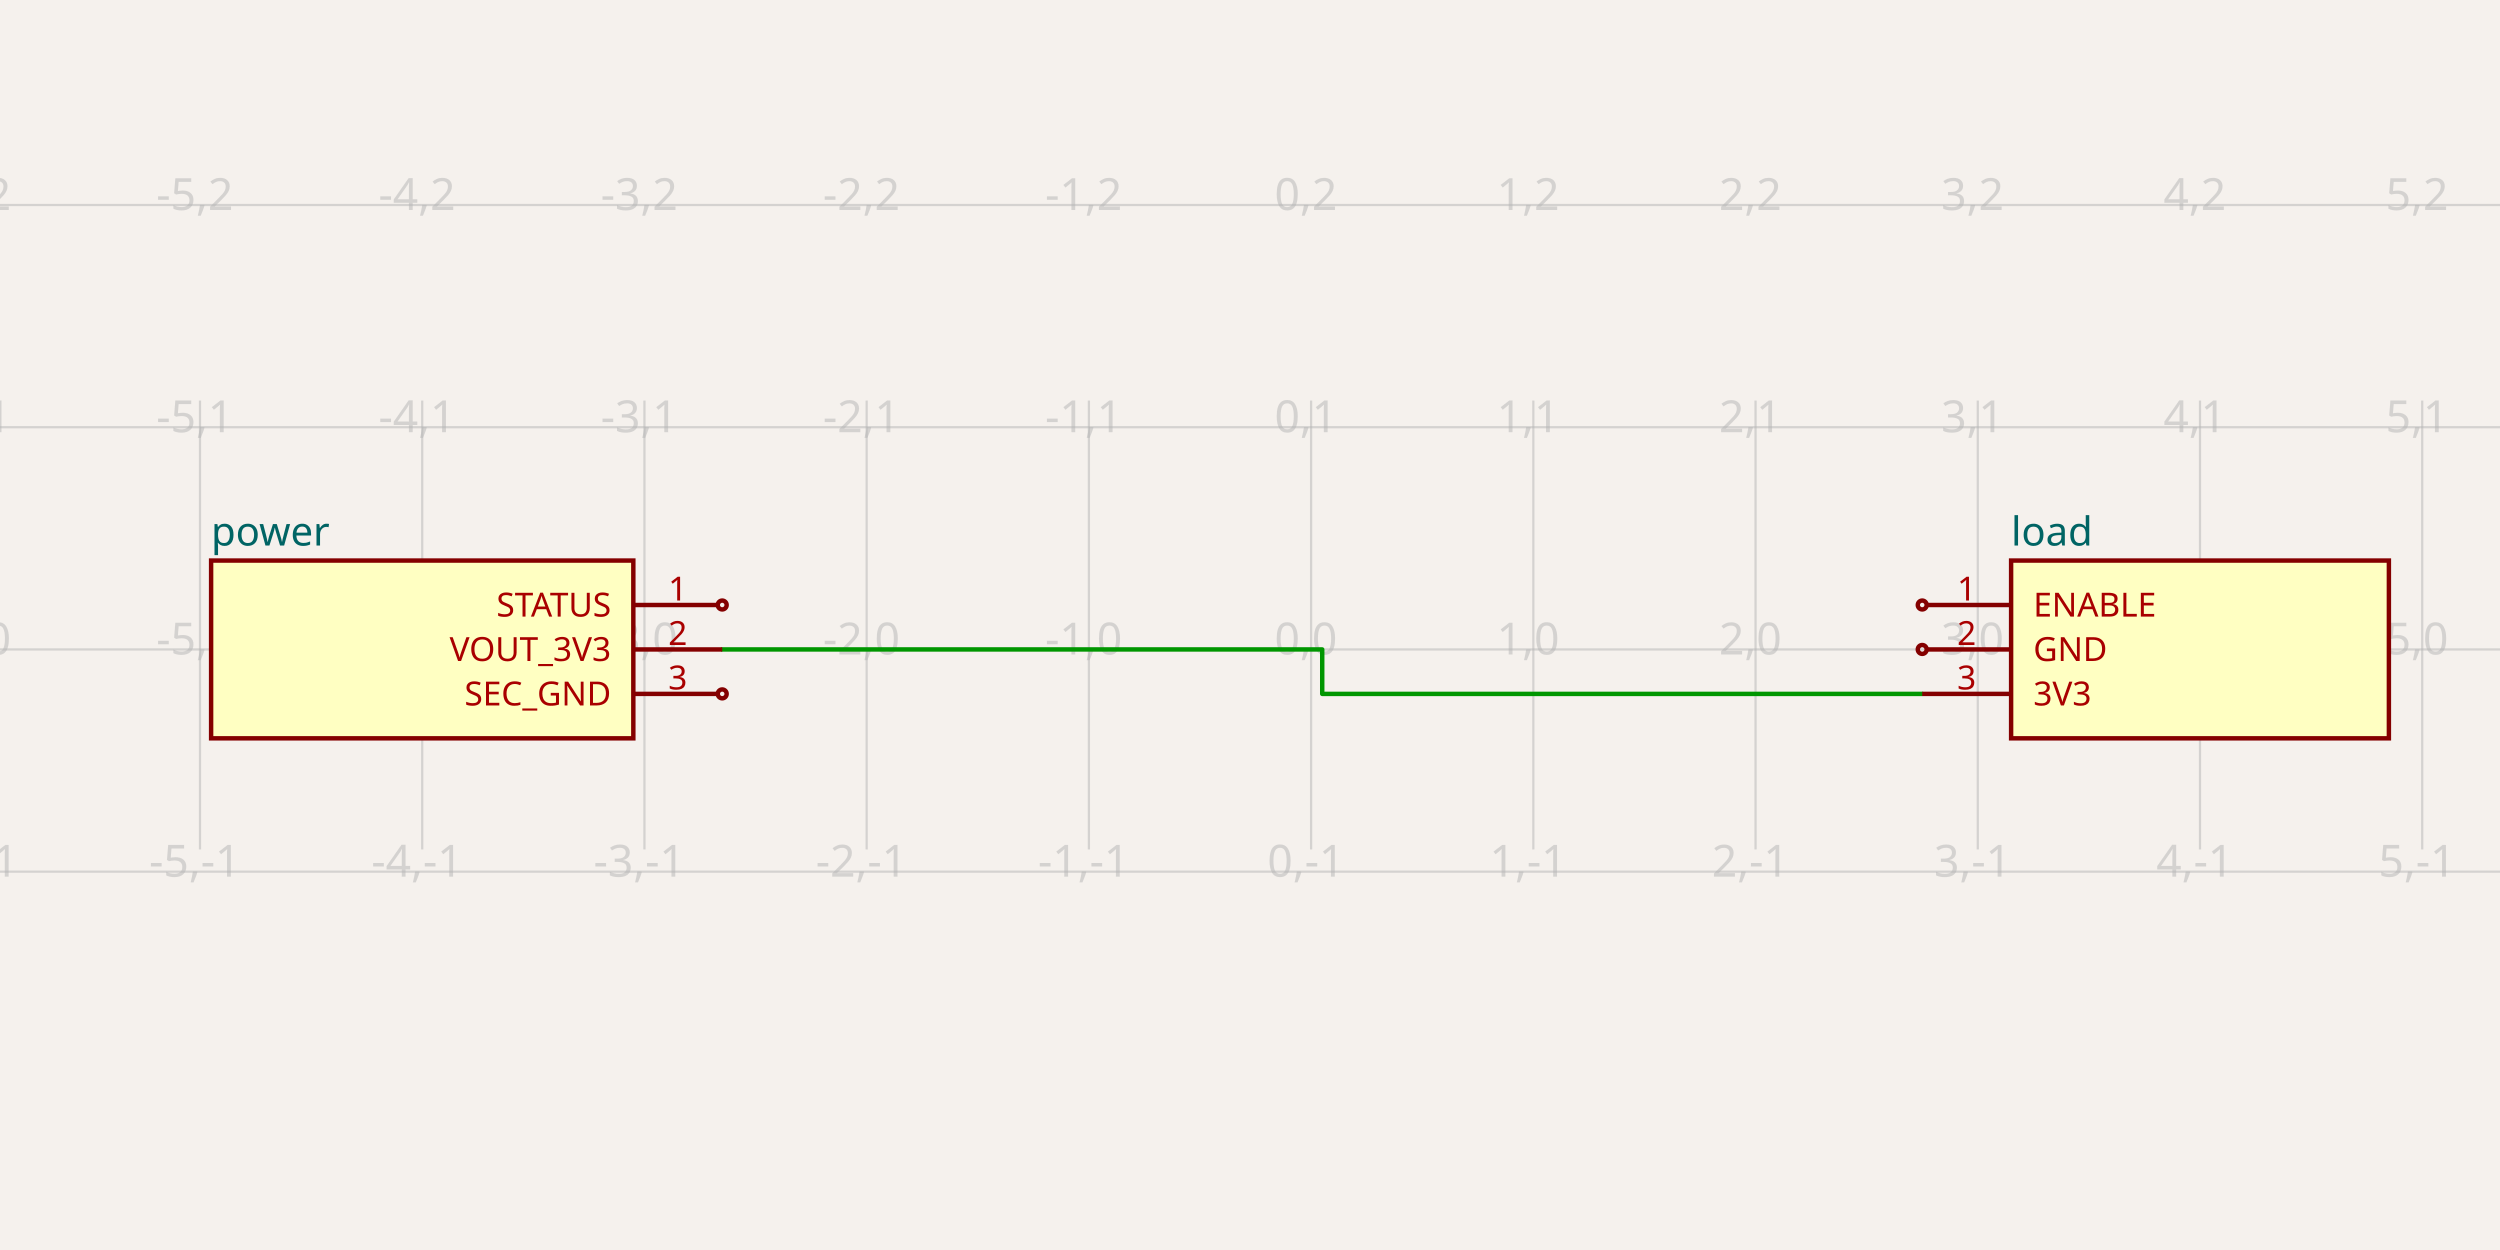
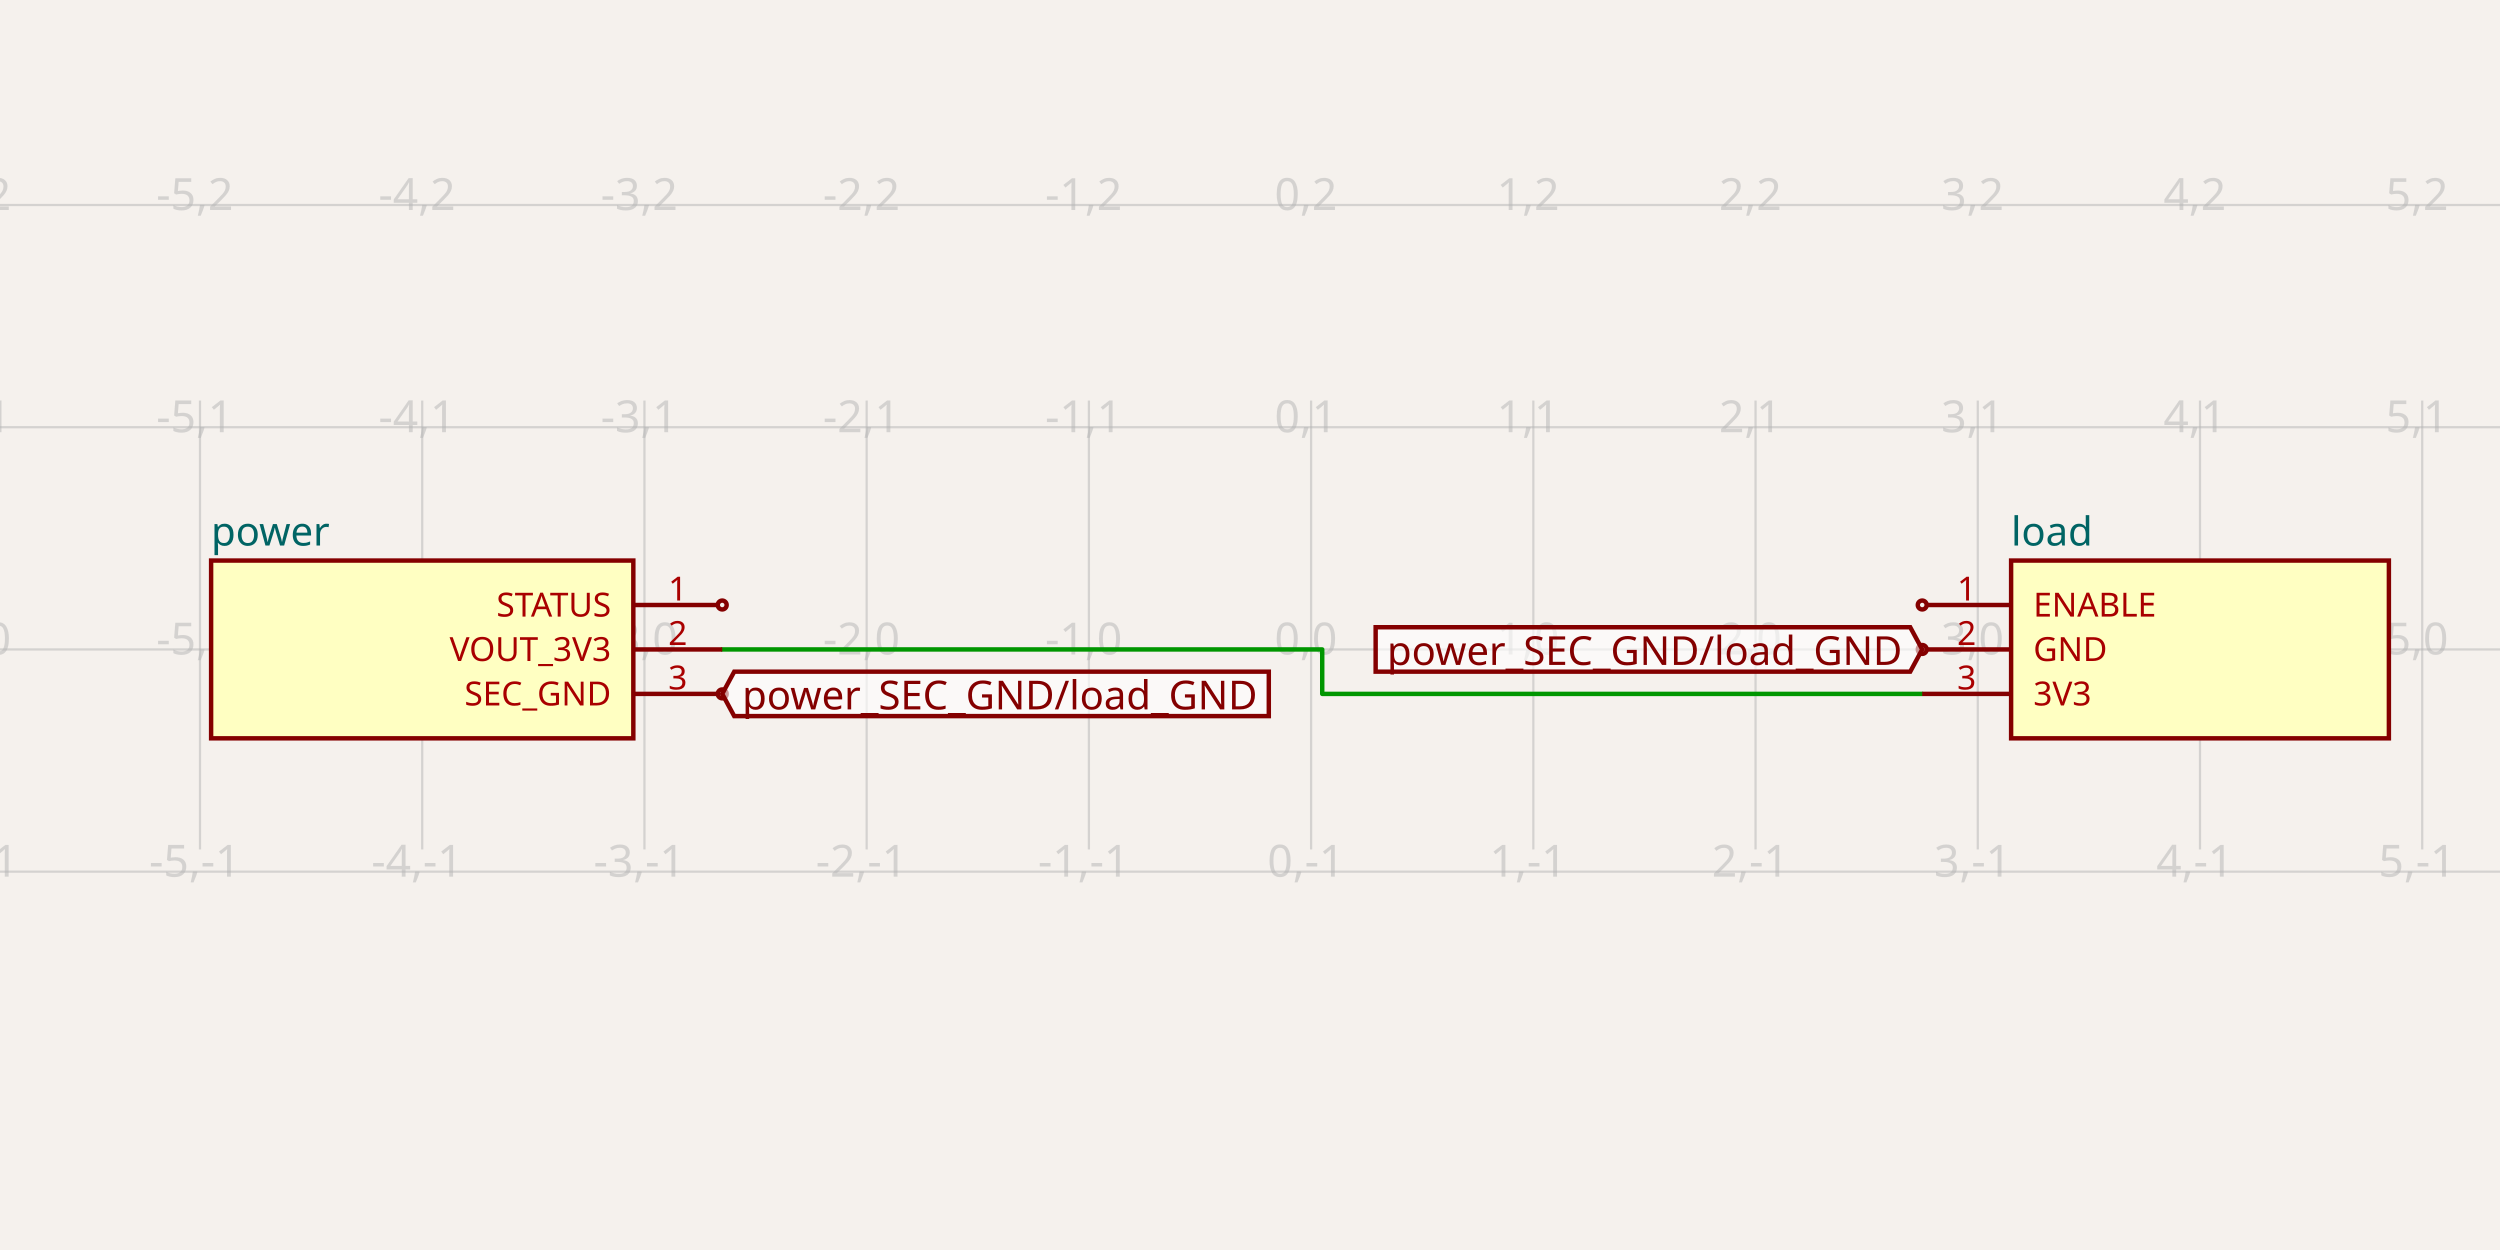
<svg xmlns="http://www.w3.org/2000/svg" class="tscircuit-schematic" width="1200" height="600" style="background-color: rgb(245, 241, 237)" data-real-to-screen-transform="matrix(106.6666666667,0,0,-106.6666666667,629.3333333333,311.7333333333)" data-software-used-string="@tscircuit/core@0.0.1471">
  <style>
              .boundary { fill: rgb(245, 241, 237); }
              .schematic-boundary { fill: none; stroke: #fff; }
              .component { fill: none; stroke: rgb(132, 0, 0); }
              .chip { fill: rgb(255, 255, 194); stroke: rgb(132, 0, 0); }
              .component-pin { fill: none; stroke: rgb(132, 0, 0); }
              .text { font-family: sans-serif; fill: rgb(0, 150, 0); }
              .pin-number { fill: rgb(169, 0, 0); }
              .port-label { fill: rgb(0, 100, 100); }
              .component-name { fill: rgb(0, 100, 100); }
              
            </style>
  <rect class="boundary" x="0" y="0" width="1200" height="600" />
  <g class="grid sch-grid">
    <line x1="-10.667" y1="407.733" x2="-10.667" y2="192.267" stroke="rgb(181, 181, 181)" stroke-width="1.067" stroke-opacity="0.5" />
    <line x1="96" y1="407.733" x2="96" y2="192.267" stroke="rgb(181, 181, 181)" stroke-width="1.067" stroke-opacity="0.5" />
    <line x1="202.667" y1="407.733" x2="202.667" y2="192.267" stroke="rgb(181, 181, 181)" stroke-width="1.067" stroke-opacity="0.5" />
    <line x1="309.333" y1="407.733" x2="309.333" y2="192.267" stroke="rgb(181, 181, 181)" stroke-width="1.067" stroke-opacity="0.5" />
    <line x1="416" y1="407.733" x2="416" y2="192.267" stroke="rgb(181, 181, 181)" stroke-width="1.067" stroke-opacity="0.5" />
    <line x1="522.667" y1="407.733" x2="522.667" y2="192.267" stroke="rgb(181, 181, 181)" stroke-width="1.067" stroke-opacity="0.5" />
    <line x1="629.333" y1="407.733" x2="629.333" y2="192.267" stroke="rgb(181, 181, 181)" stroke-width="1.067" stroke-opacity="0.5" />
    <line x1="736" y1="407.733" x2="736" y2="192.267" stroke="rgb(181, 181, 181)" stroke-width="1.067" stroke-opacity="0.5" />
    <line x1="842.667" y1="407.733" x2="842.667" y2="192.267" stroke="rgb(181, 181, 181)" stroke-width="1.067" stroke-opacity="0.5" />
    <line x1="949.333" y1="407.733" x2="949.333" y2="192.267" stroke="rgb(181, 181, 181)" stroke-width="1.067" stroke-opacity="0.5" />
    <line x1="1056" y1="407.733" x2="1056" y2="192.267" stroke="rgb(181, 181, 181)" stroke-width="1.067" stroke-opacity="0.5" />
    <line x1="1162.667" y1="407.733" x2="1162.667" y2="192.267" stroke="rgb(181, 181, 181)" stroke-width="1.067" stroke-opacity="0.5" />
    <line x1="1269.333" y1="407.733" x2="1269.333" y2="192.267" stroke="rgb(181, 181, 181)" stroke-width="1.067" stroke-opacity="0.5" />
    <line x1="-2.3010215954855084e-10" y1="418.4" x2="1200" y2="418.4" stroke="rgb(181, 181, 181)" stroke-width="1.067" stroke-opacity="0.5" />
    <line x1="-2.3010215954855084e-10" y1="311.733" x2="1200" y2="311.733" stroke="rgb(181, 181, 181)" stroke-width="1.067" stroke-opacity="0.5" />
    <line x1="-2.3010215954855084e-10" y1="205.067" x2="1200" y2="205.067" stroke="rgb(181, 181, 181)" stroke-width="1.067" stroke-opacity="0.5" />
    <line x1="-2.3010215954855084e-10" y1="98.4" x2="1200" y2="98.4" stroke="rgb(181, 181, 181)" stroke-width="1.067" stroke-opacity="0.5" />
    <text x="-13.167" y="413.4" fill="rgb(181, 181, 181)" font-size="21.333" fill-opacity="0.5" text-anchor="middle" dominant-baseline="middle" font-family="sans-serif">-6,-1</text>
    <text x="-13.167" y="306.733" fill="rgb(181, 181, 181)" font-size="21.333" fill-opacity="0.5" text-anchor="middle" dominant-baseline="middle" font-family="sans-serif">-6,0</text>
    <text x="-13.167" y="200.067" fill="rgb(181, 181, 181)" font-size="21.333" fill-opacity="0.5" text-anchor="middle" dominant-baseline="middle" font-family="sans-serif">-6,1</text>
    <text x="-13.167" y="93.4" fill="rgb(181, 181, 181)" font-size="21.333" fill-opacity="0.5" text-anchor="middle" dominant-baseline="middle" font-family="sans-serif">-6,2</text>
    <text x="93.5" y="413.4" fill="rgb(181, 181, 181)" font-size="21.333" fill-opacity="0.5" text-anchor="middle" dominant-baseline="middle" font-family="sans-serif">-5,-1</text>
    <text x="93.5" y="306.733" fill="rgb(181, 181, 181)" font-size="21.333" fill-opacity="0.5" text-anchor="middle" dominant-baseline="middle" font-family="sans-serif">-5,0</text>
    <text x="93.5" y="200.067" fill="rgb(181, 181, 181)" font-size="21.333" fill-opacity="0.5" text-anchor="middle" dominant-baseline="middle" font-family="sans-serif">-5,1</text>
    <text x="93.5" y="93.4" fill="rgb(181, 181, 181)" font-size="21.333" fill-opacity="0.5" text-anchor="middle" dominant-baseline="middle" font-family="sans-serif">-5,2</text>
    <text x="200.167" y="413.4" fill="rgb(181, 181, 181)" font-size="21.333" fill-opacity="0.5" text-anchor="middle" dominant-baseline="middle" font-family="sans-serif">-4,-1</text>
    <text x="200.167" y="306.733" fill="rgb(181, 181, 181)" font-size="21.333" fill-opacity="0.5" text-anchor="middle" dominant-baseline="middle" font-family="sans-serif">-4,0</text>
    <text x="200.167" y="200.067" fill="rgb(181, 181, 181)" font-size="21.333" fill-opacity="0.5" text-anchor="middle" dominant-baseline="middle" font-family="sans-serif">-4,1</text>
    <text x="200.167" y="93.4" fill="rgb(181, 181, 181)" font-size="21.333" fill-opacity="0.5" text-anchor="middle" dominant-baseline="middle" font-family="sans-serif">-4,2</text>
    <text x="306.833" y="413.4" fill="rgb(181, 181, 181)" font-size="21.333" fill-opacity="0.5" text-anchor="middle" dominant-baseline="middle" font-family="sans-serif">-3,-1</text>
    <text x="306.833" y="306.733" fill="rgb(181, 181, 181)" font-size="21.333" fill-opacity="0.5" text-anchor="middle" dominant-baseline="middle" font-family="sans-serif">-3,0</text>
    <text x="306.833" y="200.067" fill="rgb(181, 181, 181)" font-size="21.333" fill-opacity="0.5" text-anchor="middle" dominant-baseline="middle" font-family="sans-serif">-3,1</text>
    <text x="306.833" y="93.4" fill="rgb(181, 181, 181)" font-size="21.333" fill-opacity="0.5" text-anchor="middle" dominant-baseline="middle" font-family="sans-serif">-3,2</text>
    <text x="413.5" y="413.4" fill="rgb(181, 181, 181)" font-size="21.333" fill-opacity="0.5" text-anchor="middle" dominant-baseline="middle" font-family="sans-serif">-2,-1</text>
    <text x="413.5" y="306.733" fill="rgb(181, 181, 181)" font-size="21.333" fill-opacity="0.5" text-anchor="middle" dominant-baseline="middle" font-family="sans-serif">-2,0</text>
    <text x="413.5" y="200.067" fill="rgb(181, 181, 181)" font-size="21.333" fill-opacity="0.5" text-anchor="middle" dominant-baseline="middle" font-family="sans-serif">-2,1</text>
    <text x="413.5" y="93.4" fill="rgb(181, 181, 181)" font-size="21.333" fill-opacity="0.5" text-anchor="middle" dominant-baseline="middle" font-family="sans-serif">-2,2</text>
    <text x="520.167" y="413.4" fill="rgb(181, 181, 181)" font-size="21.333" fill-opacity="0.5" text-anchor="middle" dominant-baseline="middle" font-family="sans-serif">-1,-1</text>
    <text x="520.167" y="306.733" fill="rgb(181, 181, 181)" font-size="21.333" fill-opacity="0.5" text-anchor="middle" dominant-baseline="middle" font-family="sans-serif">-1,0</text>
    <text x="520.167" y="200.067" fill="rgb(181, 181, 181)" font-size="21.333" fill-opacity="0.5" text-anchor="middle" dominant-baseline="middle" font-family="sans-serif">-1,1</text>
    <text x="520.167" y="93.4" fill="rgb(181, 181, 181)" font-size="21.333" fill-opacity="0.5" text-anchor="middle" dominant-baseline="middle" font-family="sans-serif">-1,2</text>
    <text x="626.833" y="413.4" fill="rgb(181, 181, 181)" font-size="21.333" fill-opacity="0.5" text-anchor="middle" dominant-baseline="middle" font-family="sans-serif">0,-1</text>
    <text x="626.833" y="306.733" fill="rgb(181, 181, 181)" font-size="21.333" fill-opacity="0.5" text-anchor="middle" dominant-baseline="middle" font-family="sans-serif">0,0</text>
    <text x="626.833" y="200.067" fill="rgb(181, 181, 181)" font-size="21.333" fill-opacity="0.5" text-anchor="middle" dominant-baseline="middle" font-family="sans-serif">0,1</text>
    <text x="626.833" y="93.4" fill="rgb(181, 181, 181)" font-size="21.333" fill-opacity="0.5" text-anchor="middle" dominant-baseline="middle" font-family="sans-serif">0,2</text>
    <text x="733.5" y="413.4" fill="rgb(181, 181, 181)" font-size="21.333" fill-opacity="0.5" text-anchor="middle" dominant-baseline="middle" font-family="sans-serif">1,-1</text>
    <text x="733.5" y="306.733" fill="rgb(181, 181, 181)" font-size="21.333" fill-opacity="0.5" text-anchor="middle" dominant-baseline="middle" font-family="sans-serif">1,0</text>
    <text x="733.5" y="200.067" fill="rgb(181, 181, 181)" font-size="21.333" fill-opacity="0.5" text-anchor="middle" dominant-baseline="middle" font-family="sans-serif">1,1</text>
    <text x="733.5" y="93.4" fill="rgb(181, 181, 181)" font-size="21.333" fill-opacity="0.5" text-anchor="middle" dominant-baseline="middle" font-family="sans-serif">1,2</text>
    <text x="840.167" y="413.4" fill="rgb(181, 181, 181)" font-size="21.333" fill-opacity="0.5" text-anchor="middle" dominant-baseline="middle" font-family="sans-serif">2,-1</text>
    <text x="840.167" y="306.733" fill="rgb(181, 181, 181)" font-size="21.333" fill-opacity="0.5" text-anchor="middle" dominant-baseline="middle" font-family="sans-serif">2,0</text>
    <text x="840.167" y="200.067" fill="rgb(181, 181, 181)" font-size="21.333" fill-opacity="0.5" text-anchor="middle" dominant-baseline="middle" font-family="sans-serif">2,1</text>
    <text x="840.167" y="93.4" fill="rgb(181, 181, 181)" font-size="21.333" fill-opacity="0.5" text-anchor="middle" dominant-baseline="middle" font-family="sans-serif">2,2</text>
    <text x="946.833" y="413.4" fill="rgb(181, 181, 181)" font-size="21.333" fill-opacity="0.5" text-anchor="middle" dominant-baseline="middle" font-family="sans-serif">3,-1</text>
    <text x="946.833" y="306.733" fill="rgb(181, 181, 181)" font-size="21.333" fill-opacity="0.5" text-anchor="middle" dominant-baseline="middle" font-family="sans-serif">3,0</text>
    <text x="946.833" y="200.067" fill="rgb(181, 181, 181)" font-size="21.333" fill-opacity="0.5" text-anchor="middle" dominant-baseline="middle" font-family="sans-serif">3,1</text>
    <text x="946.833" y="93.4" fill="rgb(181, 181, 181)" font-size="21.333" fill-opacity="0.5" text-anchor="middle" dominant-baseline="middle" font-family="sans-serif">3,2</text>
    <text x="1053.5" y="413.4" fill="rgb(181, 181, 181)" font-size="21.333" fill-opacity="0.5" text-anchor="middle" dominant-baseline="middle" font-family="sans-serif">4,-1</text>
    <text x="1053.5" y="306.733" fill="rgb(181, 181, 181)" font-size="21.333" fill-opacity="0.5" text-anchor="middle" dominant-baseline="middle" font-family="sans-serif">4,0</text>
    <text x="1053.5" y="200.067" fill="rgb(181, 181, 181)" font-size="21.333" fill-opacity="0.5" text-anchor="middle" dominant-baseline="middle" font-family="sans-serif">4,1</text>
    <text x="1053.5" y="93.4" fill="rgb(181, 181, 181)" font-size="21.333" fill-opacity="0.5" text-anchor="middle" dominant-baseline="middle" font-family="sans-serif">4,2</text>
    <text x="1160.167" y="413.4" fill="rgb(181, 181, 181)" font-size="21.333" fill-opacity="0.5" text-anchor="middle" dominant-baseline="middle" font-family="sans-serif">5,-1</text>
    <text x="1160.167" y="306.733" fill="rgb(181, 181, 181)" font-size="21.333" fill-opacity="0.5" text-anchor="middle" dominant-baseline="middle" font-family="sans-serif">5,0</text>
    <text x="1160.167" y="200.067" fill="rgb(181, 181, 181)" font-size="21.333" fill-opacity="0.5" text-anchor="middle" dominant-baseline="middle" font-family="sans-serif">5,1</text>
    <text x="1160.167" y="93.4" fill="rgb(181, 181, 181)" font-size="21.333" fill-opacity="0.5" text-anchor="middle" dominant-baseline="middle" font-family="sans-serif">5,2</text>
    <text x="1266.833" y="413.4" fill="rgb(181, 181, 181)" font-size="21.333" fill-opacity="0.5" text-anchor="middle" dominant-baseline="middle" font-family="sans-serif">6,-1</text>
    <text x="1266.833" y="306.733" fill="rgb(181, 181, 181)" font-size="21.333" fill-opacity="0.5" text-anchor="middle" dominant-baseline="middle" font-family="sans-serif">6,0</text>
    <text x="1266.833" y="200.067" fill="rgb(181, 181, 181)" font-size="21.333" fill-opacity="0.5" text-anchor="middle" dominant-baseline="middle" font-family="sans-serif">6,1</text>
    <text x="1266.833" y="93.4" fill="rgb(181, 181, 181)" font-size="21.333" fill-opacity="0.5" text-anchor="middle" dominant-baseline="middle" font-family="sans-serif">6,2</text>
  </g>
  <g class="trace sch-trace" data-layer="base" data-circuit-json-type="schematic_trace" data-schematic-trace-id="schematic_trace_0" data-subcircuit-connectivity-map-key="unnamedsubcircuitsubcircuit_source_group_2_connectivity_net0">
    <path d="M 346.667 311.733 L 634.667 311.733 L 634.667 333.067 L 922.667 333.067" class="trace-invisible-hover-outline sch-trace-hitbox" stroke="rgb(0, 150, 0)" fill="none" stroke-width="17.067px" stroke-linecap="round" opacity="0" stroke-linejoin="round" />
    <path class="sch-trace-path" d="M 346.667 311.733 L 634.667 311.733 L 634.667 333.067 L 922.667 333.067" stroke="rgb(0, 150, 0)" fill="none" stroke-width="2.133px" stroke-linecap="round" stroke-linejoin="round" />
  </g>
  <g class="trace-overlays sch-trace-overlays" data-layer="overlay" data-circuit-json-type="schematic_trace" data-schematic-trace-id="schematic_trace_0" data-subcircuit-connectivity-map-key="unnamedsubcircuitsubcircuit_source_group_2_connectivity_net0" />
  <g class="sch-component" data-circuit-json-type="schematic_component" data-schematic-component-id="schematic_component_0">
    <rect class="component chip sch-component-body" x="101.333" y="269.067" width="202.667" height="85.333" stroke-width="2.133px" fill="rgb(255, 255, 194)" stroke="rgb(132, 0, 0)" />
    <rect class="component-overlay sch-component-overlay" x="101.333" y="269.067" width="202.667" height="85.333" fill="transparent" />
    <text class="sch-text" x="101.333" y="255.2" fill="#006464" text-anchor="start" dominant-baseline="middle" font-family="sans-serif" font-size="19.2px" transform="rotate(0, 101.3333, 255.2)">power</text>
    <line class="component-pin sch-component-pin sch-port-line" x1="304" y1="290.4" x2="344.533" y2="290.4" stroke-width="2.133px" />
    <g class="sch-port" data-schematic-port-id="source_port_0">
      <circle class="component-pin sch-component-pin sch-port-terminal" cx="346.667" cy="290.4" r="2.133" stroke-width="2.133px" />
      <rect x="344.533" y="288.267" width="4.267" height="4.267" opacity="0" />
    </g>
    <text class="pin-number sch-pin-number" x="325.333" y="288.267" style="font-family: sans-serif;" fill="rgb(169, 0, 0)" text-anchor="middle" dominant-baseline="auto" font-size="16px" transform="">1</text>
    <text class="pin-number sch-pin-label" x="293.333" y="290.4" style="font-family: sans-serif;" fill="rgb(169, 0, 0)" text-anchor="end" dominant-baseline="middle" font-size="16px" transform="">STATUS</text>
    <line class="component-pin sch-component-pin sch-port-line" x1="304" y1="311.733" x2="346.667" y2="311.733" stroke-width="2.133px" />
    <g class="sch-port" data-schematic-port-id="source_port_1">
      <rect x="344.533" y="309.6" width="4.267" height="4.267" opacity="0" />
    </g>
    <text class="pin-number sch-pin-number" x="325.333" y="309.6" style="font-family: sans-serif;" fill="rgb(169, 0, 0)" text-anchor="middle" dominant-baseline="auto" font-size="16px" transform="">2</text>
    <text class="pin-number sch-pin-label" x="293.333" y="311.733" style="font-family: sans-serif;" fill="rgb(169, 0, 0)" text-anchor="end" dominant-baseline="middle" font-size="16px" transform="">VOUT_3V3</text>
    <line class="component-pin sch-component-pin sch-port-line" x1="304" y1="333.067" x2="344.533" y2="333.067" stroke-width="2.133px" />
    <g class="sch-port" data-schematic-port-id="source_port_2">
      <circle class="component-pin sch-component-pin sch-port-terminal" cx="346.667" cy="333.067" r="2.133" stroke-width="2.133px" />
      <rect x="344.533" y="330.933" width="4.267" height="4.267" opacity="0" />
    </g>
    <text class="pin-number sch-pin-number" x="325.333" y="330.933" style="font-family: sans-serif;" fill="rgb(169, 0, 0)" text-anchor="middle" dominant-baseline="auto" font-size="16px" transform="">3</text>
    <text class="pin-number sch-pin-label" x="293.333" y="333.067" style="font-family: sans-serif;" fill="rgb(169, 0, 0)" text-anchor="end" dominant-baseline="middle" font-size="16px" transform="">SEC_GND</text>
  </g>
  <g class="sch-component" data-circuit-json-type="schematic_component" data-schematic-component-id="schematic_component_1">
    <rect class="component chip sch-component-body" x="965.333" y="269.067" width="181.333" height="85.333" stroke-width="2.133px" fill="rgb(255, 255, 194)" stroke="rgb(132, 0, 0)" />
    <rect class="component-overlay sch-component-overlay" x="965.333" y="269.067" width="181.333" height="85.333" fill="transparent" />
    <text class="sch-text" x="965.333" y="255.2" fill="#006464" text-anchor="start" dominant-baseline="middle" font-family="sans-serif" font-size="19.2px" transform="rotate(0, 965.3333, 255.2)">load</text>
    <line class="component-pin sch-component-pin sch-port-line" x1="965.333" y1="290.4" x2="924.8" y2="290.4" stroke-width="2.133px" />
    <g class="sch-port" data-schematic-port-id="source_port_11">
      <circle class="component-pin sch-component-pin sch-port-terminal" cx="922.667" cy="290.4" r="2.133" stroke-width="2.133px" />
      <rect x="920.533" y="288.267" width="4.267" height="4.267" opacity="0" />
    </g>
    <text class="pin-number sch-pin-number" x="944" y="288.267" style="font-family: sans-serif;" fill="rgb(169, 0, 0)" text-anchor="middle" dominant-baseline="auto" font-size="16px" transform="">1</text>
    <text class="pin-number sch-pin-label" x="976" y="290.4" style="font-family: sans-serif;" fill="rgb(169, 0, 0)" text-anchor="start" dominant-baseline="middle" font-size="16px" transform="">ENABLE</text>
    <line class="component-pin sch-component-pin sch-port-line" x1="965.333" y1="311.733" x2="924.8" y2="311.733" stroke-width="2.133px" />
    <g class="sch-port" data-schematic-port-id="source_port_12">
      <circle class="component-pin sch-component-pin sch-port-terminal" cx="922.667" cy="311.733" r="2.133" stroke-width="2.133px" />
      <rect x="920.533" y="309.6" width="4.267" height="4.267" opacity="0" />
    </g>
    <text class="pin-number sch-pin-number" x="944" y="309.6" style="font-family: sans-serif;" fill="rgb(169, 0, 0)" text-anchor="middle" dominant-baseline="auto" font-size="16px" transform="">2</text>
    <text class="pin-number sch-pin-label" x="976" y="311.733" style="font-family: sans-serif;" fill="rgb(169, 0, 0)" text-anchor="start" dominant-baseline="middle" font-size="16px" transform="">GND</text>
    <line class="component-pin sch-component-pin sch-port-line" x1="965.333" y1="333.067" x2="922.667" y2="333.067" stroke-width="2.133px" />
    <g class="sch-port" data-schematic-port-id="source_port_13">
      <rect x="920.533" y="330.933" width="4.267" height="4.267" opacity="0" />
    </g>
    <text class="pin-number sch-pin-number" x="944" y="330.933" style="font-family: sans-serif;" fill="rgb(169, 0, 0)" text-anchor="middle" dominant-baseline="auto" font-size="16px" transform="">3</text>
    <text class="pin-number sch-pin-label" x="976" y="333.067" style="font-family: sans-serif;" fill="rgb(169, 0, 0)" text-anchor="start" dominant-baseline="middle" font-size="16px" transform="">3V3</text>
  </g>
  <g class="schematic-port-hover sch-port-hover" data-schematic-port-id="source_port_0">
    <circle cx="346.667" cy="290.4" r="4.267" fill="red" opacity="0" />
  </g>
  <g class="schematic-port-hover sch-port-hover" data-schematic-port-id="source_port_1">
    <circle cx="346.667" cy="311.733" r="4.267" fill="red" opacity="0" />
  </g>
  <g class="schematic-port-hover sch-port-hover" data-schematic-port-id="source_port_2">
    <circle cx="346.667" cy="333.067" r="4.267" fill="red" opacity="0" />
  </g>
  <g class="schematic-port-hover sch-port-hover" data-schematic-port-id="source_port_11">
    <circle cx="922.667" cy="290.4" r="4.267" fill="red" opacity="0" />
  </g>
  <g class="schematic-port-hover sch-port-hover" data-schematic-port-id="source_port_12">
    <circle cx="922.667" cy="311.733" r="4.267" fill="red" opacity="0" />
  </g>
  <g class="schematic-port-hover sch-port-hover" data-schematic-port-id="source_port_13">
    <circle cx="922.667" cy="333.067" r="4.267" fill="red" opacity="0" />
  </g>
+   <path class="net-label sch-net-label" data-circuit-json-type="schematic_net_label" data-schematic-net-label-id="schematic_net_label_0" d="     M 346.667,333.067     L 352.427,322.4     L 609.024,322.4     L 609.024,343.733     L 352.427,343.733     Z   " fill="rgba(255, 255, 255, 0.6)" stroke="rgb(132, 0, 0)" stroke-width="2.133px" />
+   <text class="net-label-text sch-net-label-text" data-circuit-json-type="schematic_net_label" data-schematic-net-label-id="schematic_net_label_0" x="356.267" y="333.067" fill="rgb(132, 0, 0)" text-anchor="start" dominant-baseline="central" font-family="sans-serif" font-variant-numeric="tabular-nums" font-size="19.2px" transform="">power_SEC_GND/load_GND</text>
+   <path class="net-label sch-net-label" data-circuit-json-type="schematic_net_label" data-schematic-net-label-id="schematic_net_label_1" d="     M 922.667,311.733     L 916.907,322.4     L 660.309,322.4     L 660.309,301.067     L 916.907,301.067     Z   " fill="rgba(255, 255, 255, 0.6)" stroke="rgb(132, 0, 0)" stroke-width="2.133px" />
+   <text class="net-label-text sch-net-label-text" data-circuit-json-type="schematic_net_label" data-schematic-net-label-id="schematic_net_label_1" x="913.067" y="311.733" fill="rgb(132, 0, 0)" text-anchor="end" dominant-baseline="central" font-family="sans-serif" font-variant-numeric="tabular-nums" font-size="19.2px" transform="">power_SEC_GND/load_GND</text>
</svg>
